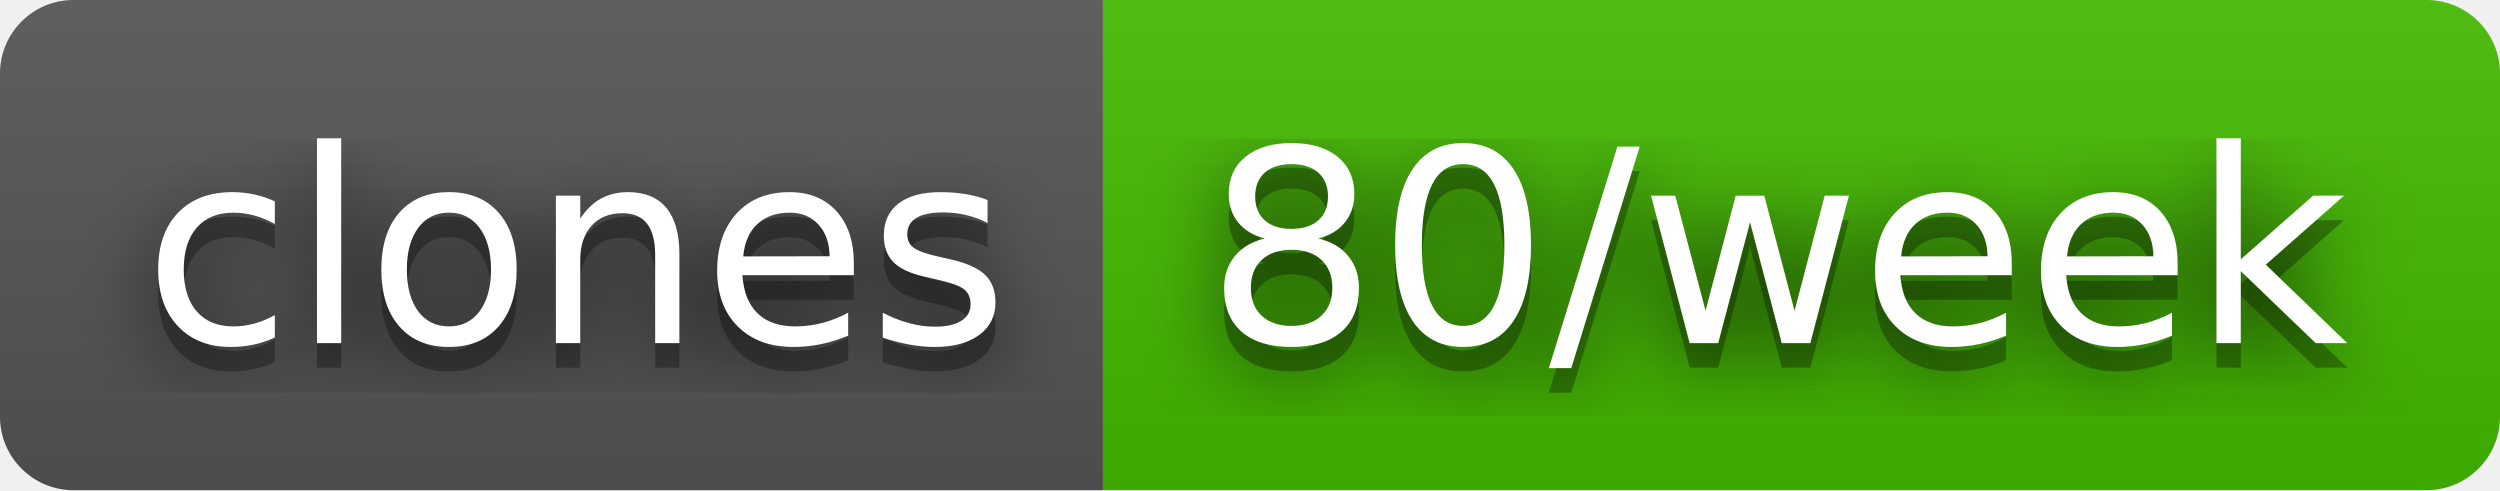
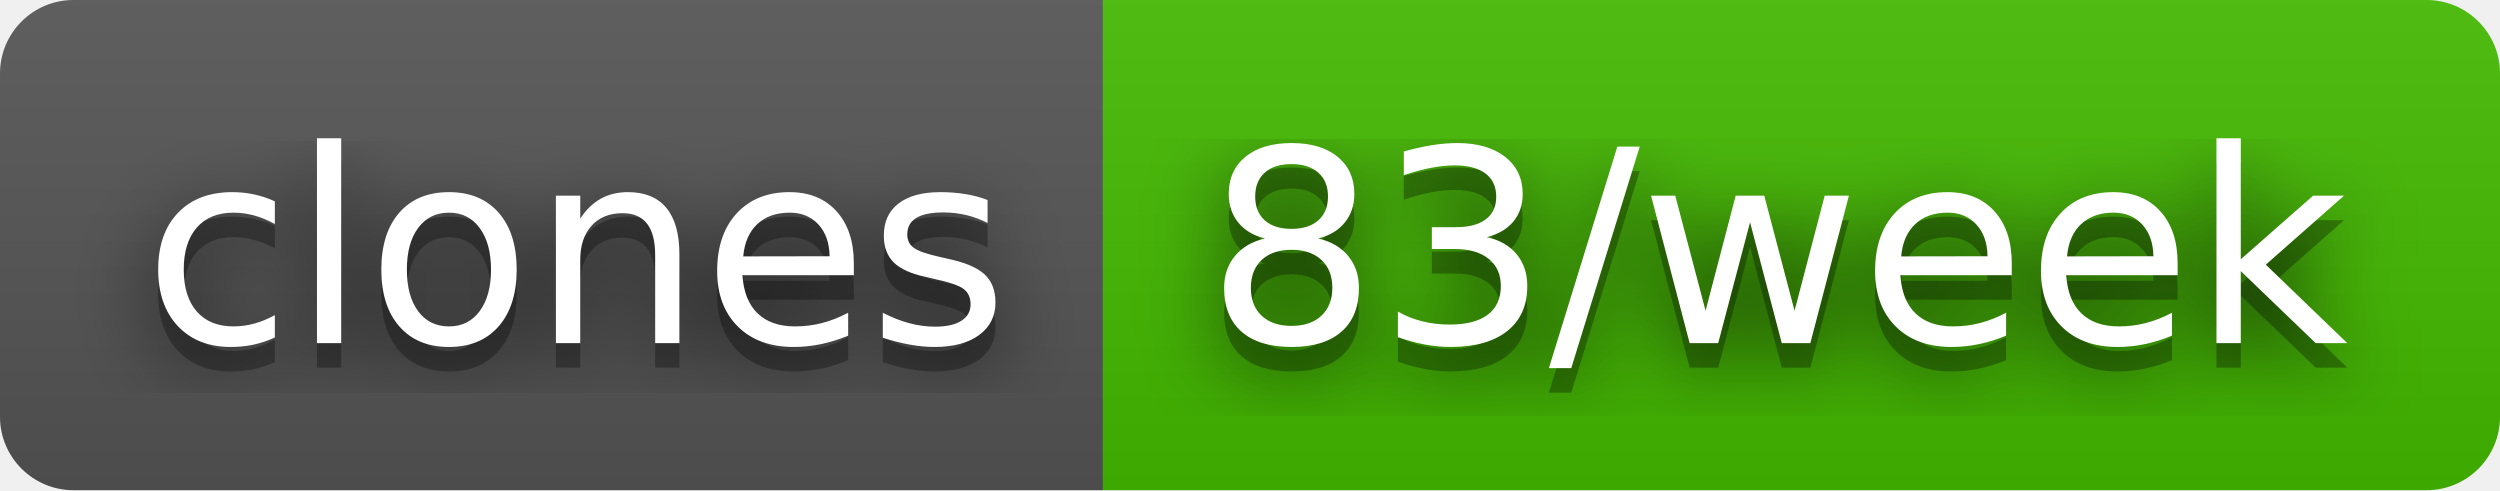
- <svg xmlns="http://www.w3.org/2000/svg" width="102" height="20" role="img" aria-label="clones: 80/week">
+ <svg xmlns="http://www.w3.org/2000/svg" width="102" height="20" role="img" aria-label="clones: 83/week">
  <filter id="blur">
    <feGaussianBlur in="SourceGraphic" stdDeviation="16" />
  </filter>
  <linearGradient id="s" x2="0" y2="100%">
    <stop offset="0" stop-color="#bbb" stop-opacity=".1" />
    <stop offset="1" stop-opacity=".1" />
  </linearGradient>
  <clipPath id="r">
    <rect width="102" height="20" rx="3" fill="#fff" />
  </clipPath>
  <g clip-path="url(#r)">
    <rect width="45" height="20" fill="#555" />
    <rect x="45" width="57" height="20" fill="#4b0" />
    <rect width="102" height="20" fill="url(#s)" />
  </g>
  <g fill="#fff" text-anchor="middle" font-family="Verdana,Geneva,DejaVu Sans,sans-serif" text-rendering="geometricPrecision" font-size="110">
    <text aria-hidden="true" x="235" y="150" fill="#010101" fill-opacity=".80" filter="url(#blur)" transform="scale(.1)" textLength="350">clones</text>
    <text aria-hidden="true" x="235" y="150" fill="#010101" fill-opacity=".3" transform="scale(.1)" textLength="350">clones</text>
    <text x="235" y="140" transform="scale(.1)" fill="#fff" textLength="350">clones</text>
-     <text aria-hidden="true" x="725" y="150" fill="#010101" fill-opacity=".80" filter="url(#blur)" transform="scale(.1)" textLength="470">80/week</text>
-     <text aria-hidden="true" x="725" y="150" fill="#010101" fill-opacity=".3" transform="scale(.1)" textLength="470">80/week</text>
-     <text x="725" y="140" transform="scale(.1)" fill="#fff" textLength="470">80/week</text>
+     <text aria-hidden="true" x="725" y="150" fill="#010101" fill-opacity=".80" filter="url(#blur)" transform="scale(.1)" textLength="470">83/week</text>
+     <text aria-hidden="true" x="725" y="150" fill="#010101" fill-opacity=".3" transform="scale(.1)" textLength="470">83/week</text>
+     <text x="725" y="140" transform="scale(.1)" fill="#fff" textLength="470">83/week</text>
  </g>
</svg>
